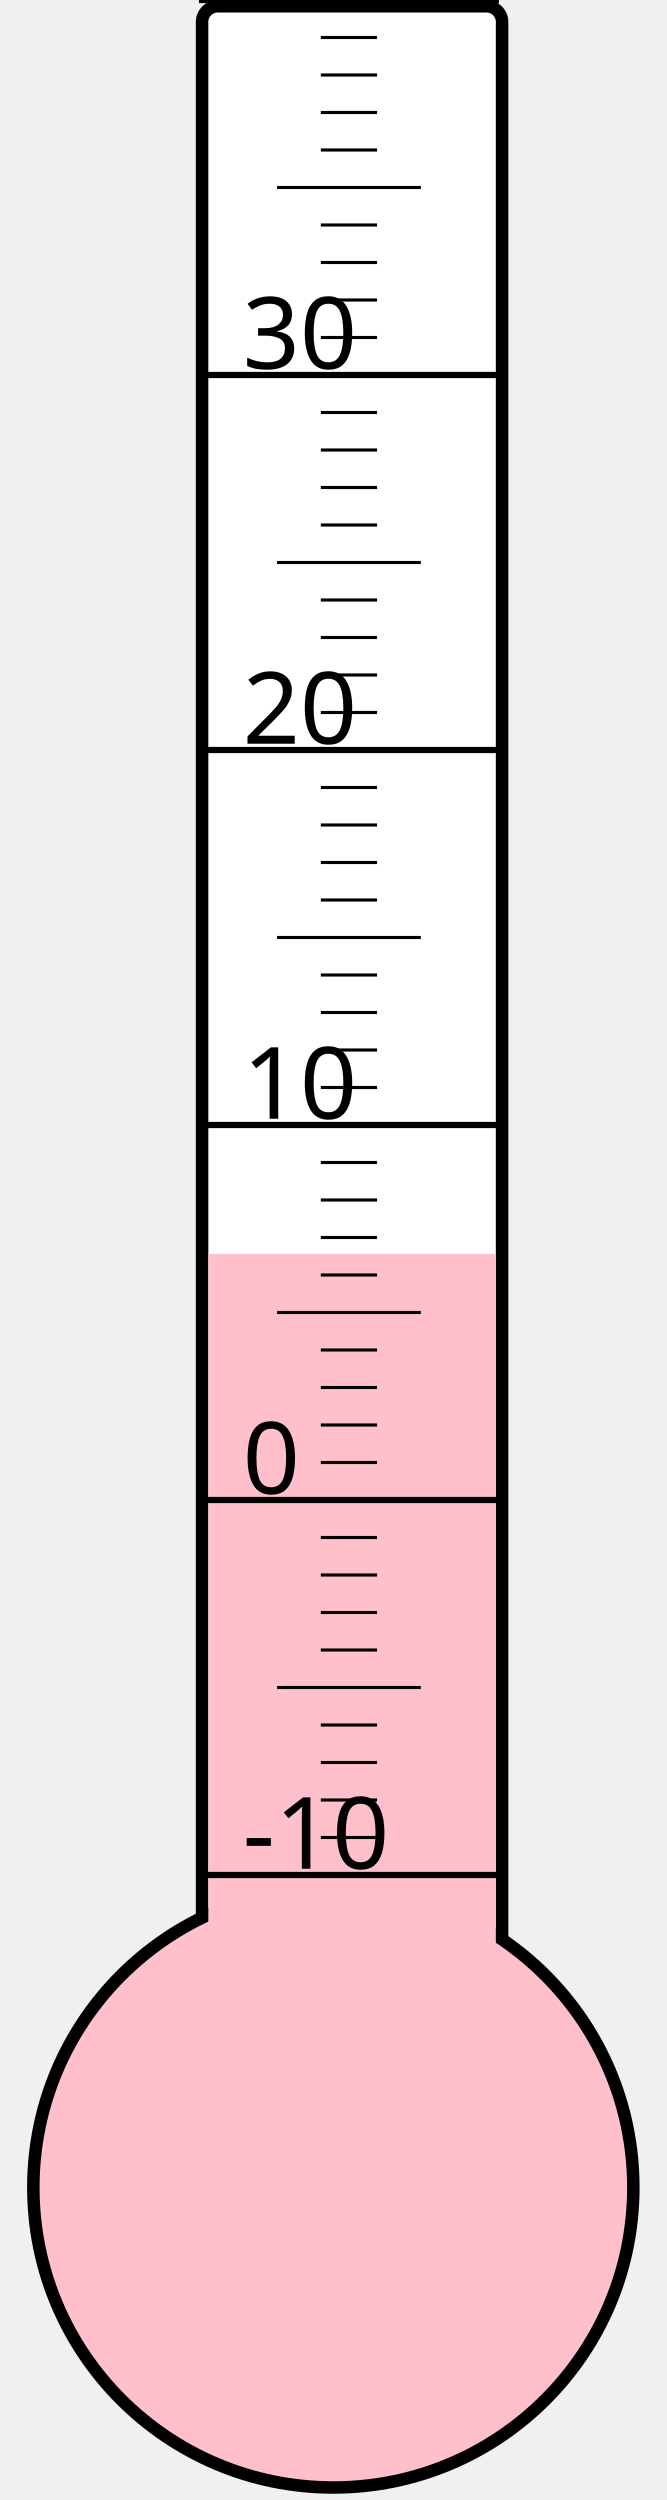
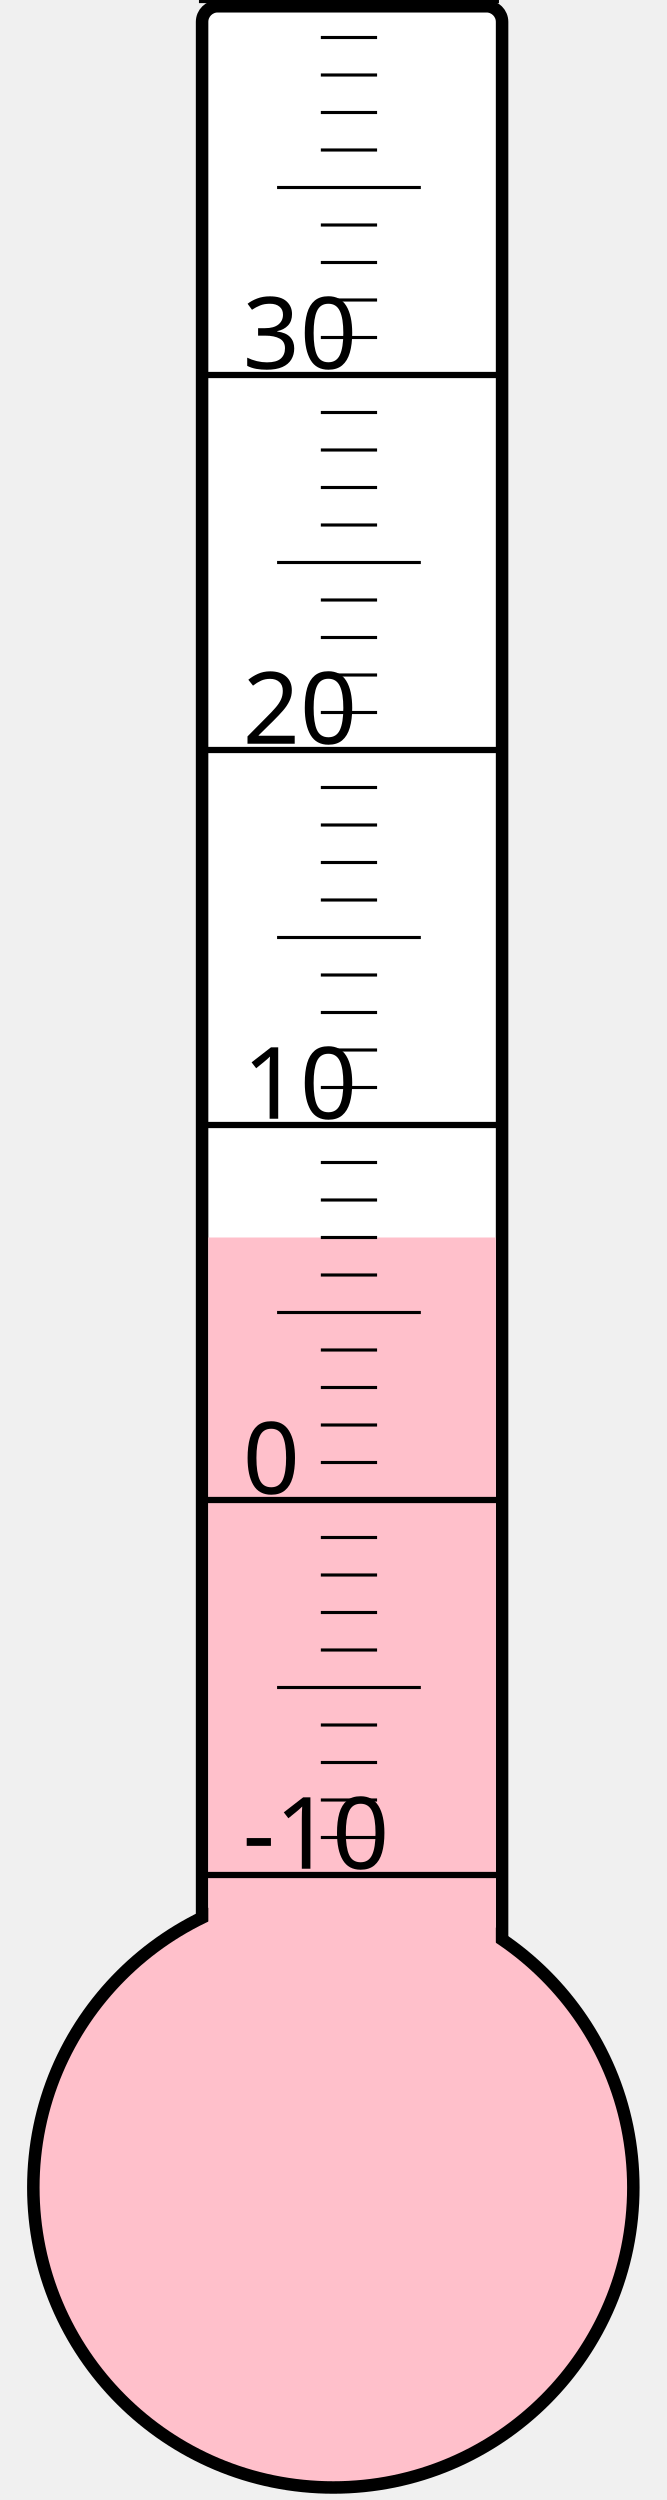
<svg xmlns="http://www.w3.org/2000/svg" width="40px" height="150px" viewBox="0 0 200 800">
  <rect width="200" height="800" x="0" y="0" style="fill: #ffffeb; fill-opacity: 0;" />
  <rect width="96" height="680" x="58" y="2" rx="5" ry="5" style="fill: white; fill-opacity: 1; stroke: black; stroke-width: 4;" />
  <circle cx="100" cy="700" r="96" style="fill: pink; stroke: black; stroke-width: 4;" />
-   <rect width="92" height="298.75" x="60" y="401.25" style="fill: pink; fill-opacity: 1; stroke-width: 0;" />
+   <rect width="92" height="304.0" x="60" y="396.0" style="fill: pink; fill-opacity: 1; stroke-width: 0;" />
  <text x="71" y="598" style="font-family: sans-serif; font-size: 24pt;">-10</text>
  <text x="71" y="478" style="font-family: sans-serif; font-size: 24pt;">0</text>
  <text x="71" y="358" style="font-family: sans-serif; font-size: 24pt;">10</text>
  <text x="71" y="238" style="font-family: sans-serif; font-size: 24pt;">20</text>
  <text x="71" y="118" style="font-family: sans-serif; font-size: 24pt;">30</text>
  <g style="stroke: black;">
    <line x1="57" y1="600" x2="153" y2="600" style="stroke-width: 2;" />
    <line x1="96" y1="588" x2="114" y2="588" style="stroke-width: 1;" />
    <line x1="96" y1="576" x2="114" y2="576" style="stroke-width: 1;" />
    <line x1="96" y1="564" x2="114" y2="564" style="stroke-width: 1;" />
    <line x1="96" y1="552" x2="114" y2="552" style="stroke-width: 1;" />
    <line x1="82" y1="540" x2="128" y2="540" style="stroke-width: 1;" />
    <line x1="96" y1="528" x2="114" y2="528" style="stroke-width: 1;" />
    <line x1="96" y1="516" x2="114" y2="516" style="stroke-width: 1;" />
    <line x1="96" y1="504" x2="114" y2="504" style="stroke-width: 1;" />
    <line x1="96" y1="492" x2="114" y2="492" style="stroke-width: 1;" />
    <line x1="57" y1="480" x2="153" y2="480" style="stroke-width: 2;" />
    <line x1="96" y1="468" x2="114" y2="468" style="stroke-width: 1;" />
    <line x1="96" y1="456" x2="114" y2="456" style="stroke-width: 1;" />
    <line x1="96" y1="444" x2="114" y2="444" style="stroke-width: 1;" />
    <line x1="96" y1="432" x2="114" y2="432" style="stroke-width: 1;" />
    <line x1="82" y1="420" x2="128" y2="420" style="stroke-width: 1;" />
    <line x1="96" y1="408" x2="114" y2="408" style="stroke-width: 1;" />
    <line x1="96" y1="396" x2="114" y2="396" style="stroke-width: 1;" />
    <line x1="96" y1="384" x2="114" y2="384" style="stroke-width: 1;" />
    <line x1="96" y1="372" x2="114" y2="372" style="stroke-width: 1;" />
    <line x1="57" y1="360" x2="153" y2="360" style="stroke-width: 2;" />
    <line x1="96" y1="348" x2="114" y2="348" style="stroke-width: 1;" />
    <line x1="96" y1="336" x2="114" y2="336" style="stroke-width: 1;" />
    <line x1="96" y1="324" x2="114" y2="324" style="stroke-width: 1;" />
    <line x1="96" y1="312" x2="114" y2="312" style="stroke-width: 1;" />
    <line x1="82" y1="300" x2="128" y2="300" style="stroke-width: 1;" />
    <line x1="96" y1="288" x2="114" y2="288" style="stroke-width: 1;" />
    <line x1="96" y1="276" x2="114" y2="276" style="stroke-width: 1;" />
    <line x1="96" y1="264" x2="114" y2="264" style="stroke-width: 1;" />
    <line x1="96" y1="252" x2="114" y2="252" style="stroke-width: 1;" />
    <line x1="57" y1="240" x2="153" y2="240" style="stroke-width: 2;" />
    <line x1="96" y1="228" x2="114" y2="228" style="stroke-width: 1;" />
    <line x1="96" y1="216" x2="114" y2="216" style="stroke-width: 1;" />
    <line x1="96" y1="204" x2="114" y2="204" style="stroke-width: 1;" />
    <line x1="96" y1="192" x2="114" y2="192" style="stroke-width: 1;" />
    <line x1="82" y1="180" x2="128" y2="180" style="stroke-width: 1;" />
    <line x1="96" y1="168" x2="114" y2="168" style="stroke-width: 1;" />
    <line x1="96" y1="156" x2="114" y2="156" style="stroke-width: 1;" />
    <line x1="96" y1="144" x2="114" y2="144" style="stroke-width: 1;" />
    <line x1="96" y1="132" x2="114" y2="132" style="stroke-width: 1;" />
    <line x1="57" y1="120" x2="153" y2="120" style="stroke-width: 2;" />
    <line x1="96" y1="108" x2="114" y2="108" style="stroke-width: 1;" />
    <line x1="96" y1="96" x2="114" y2="96" style="stroke-width: 1;" />
    <line x1="96" y1="84" x2="114" y2="84" style="stroke-width: 1;" />
    <line x1="96" y1="72" x2="114" y2="72" style="stroke-width: 1;" />
    <line x1="82" y1="60" x2="128" y2="60" style="stroke-width: 1;" />
    <line x1="96" y1="48" x2="114" y2="48" style="stroke-width: 1;" />
    <line x1="96" y1="36" x2="114" y2="36" style="stroke-width: 1;" />
    <line x1="96" y1="24" x2="114" y2="24" style="stroke-width: 1;" />
    <line x1="96" y1="12" x2="114" y2="12" style="stroke-width: 1;" />
    <line x1="57" y1="0" x2="153" y2="0" style="stroke-width: 2;" />
  </g>
</svg>
